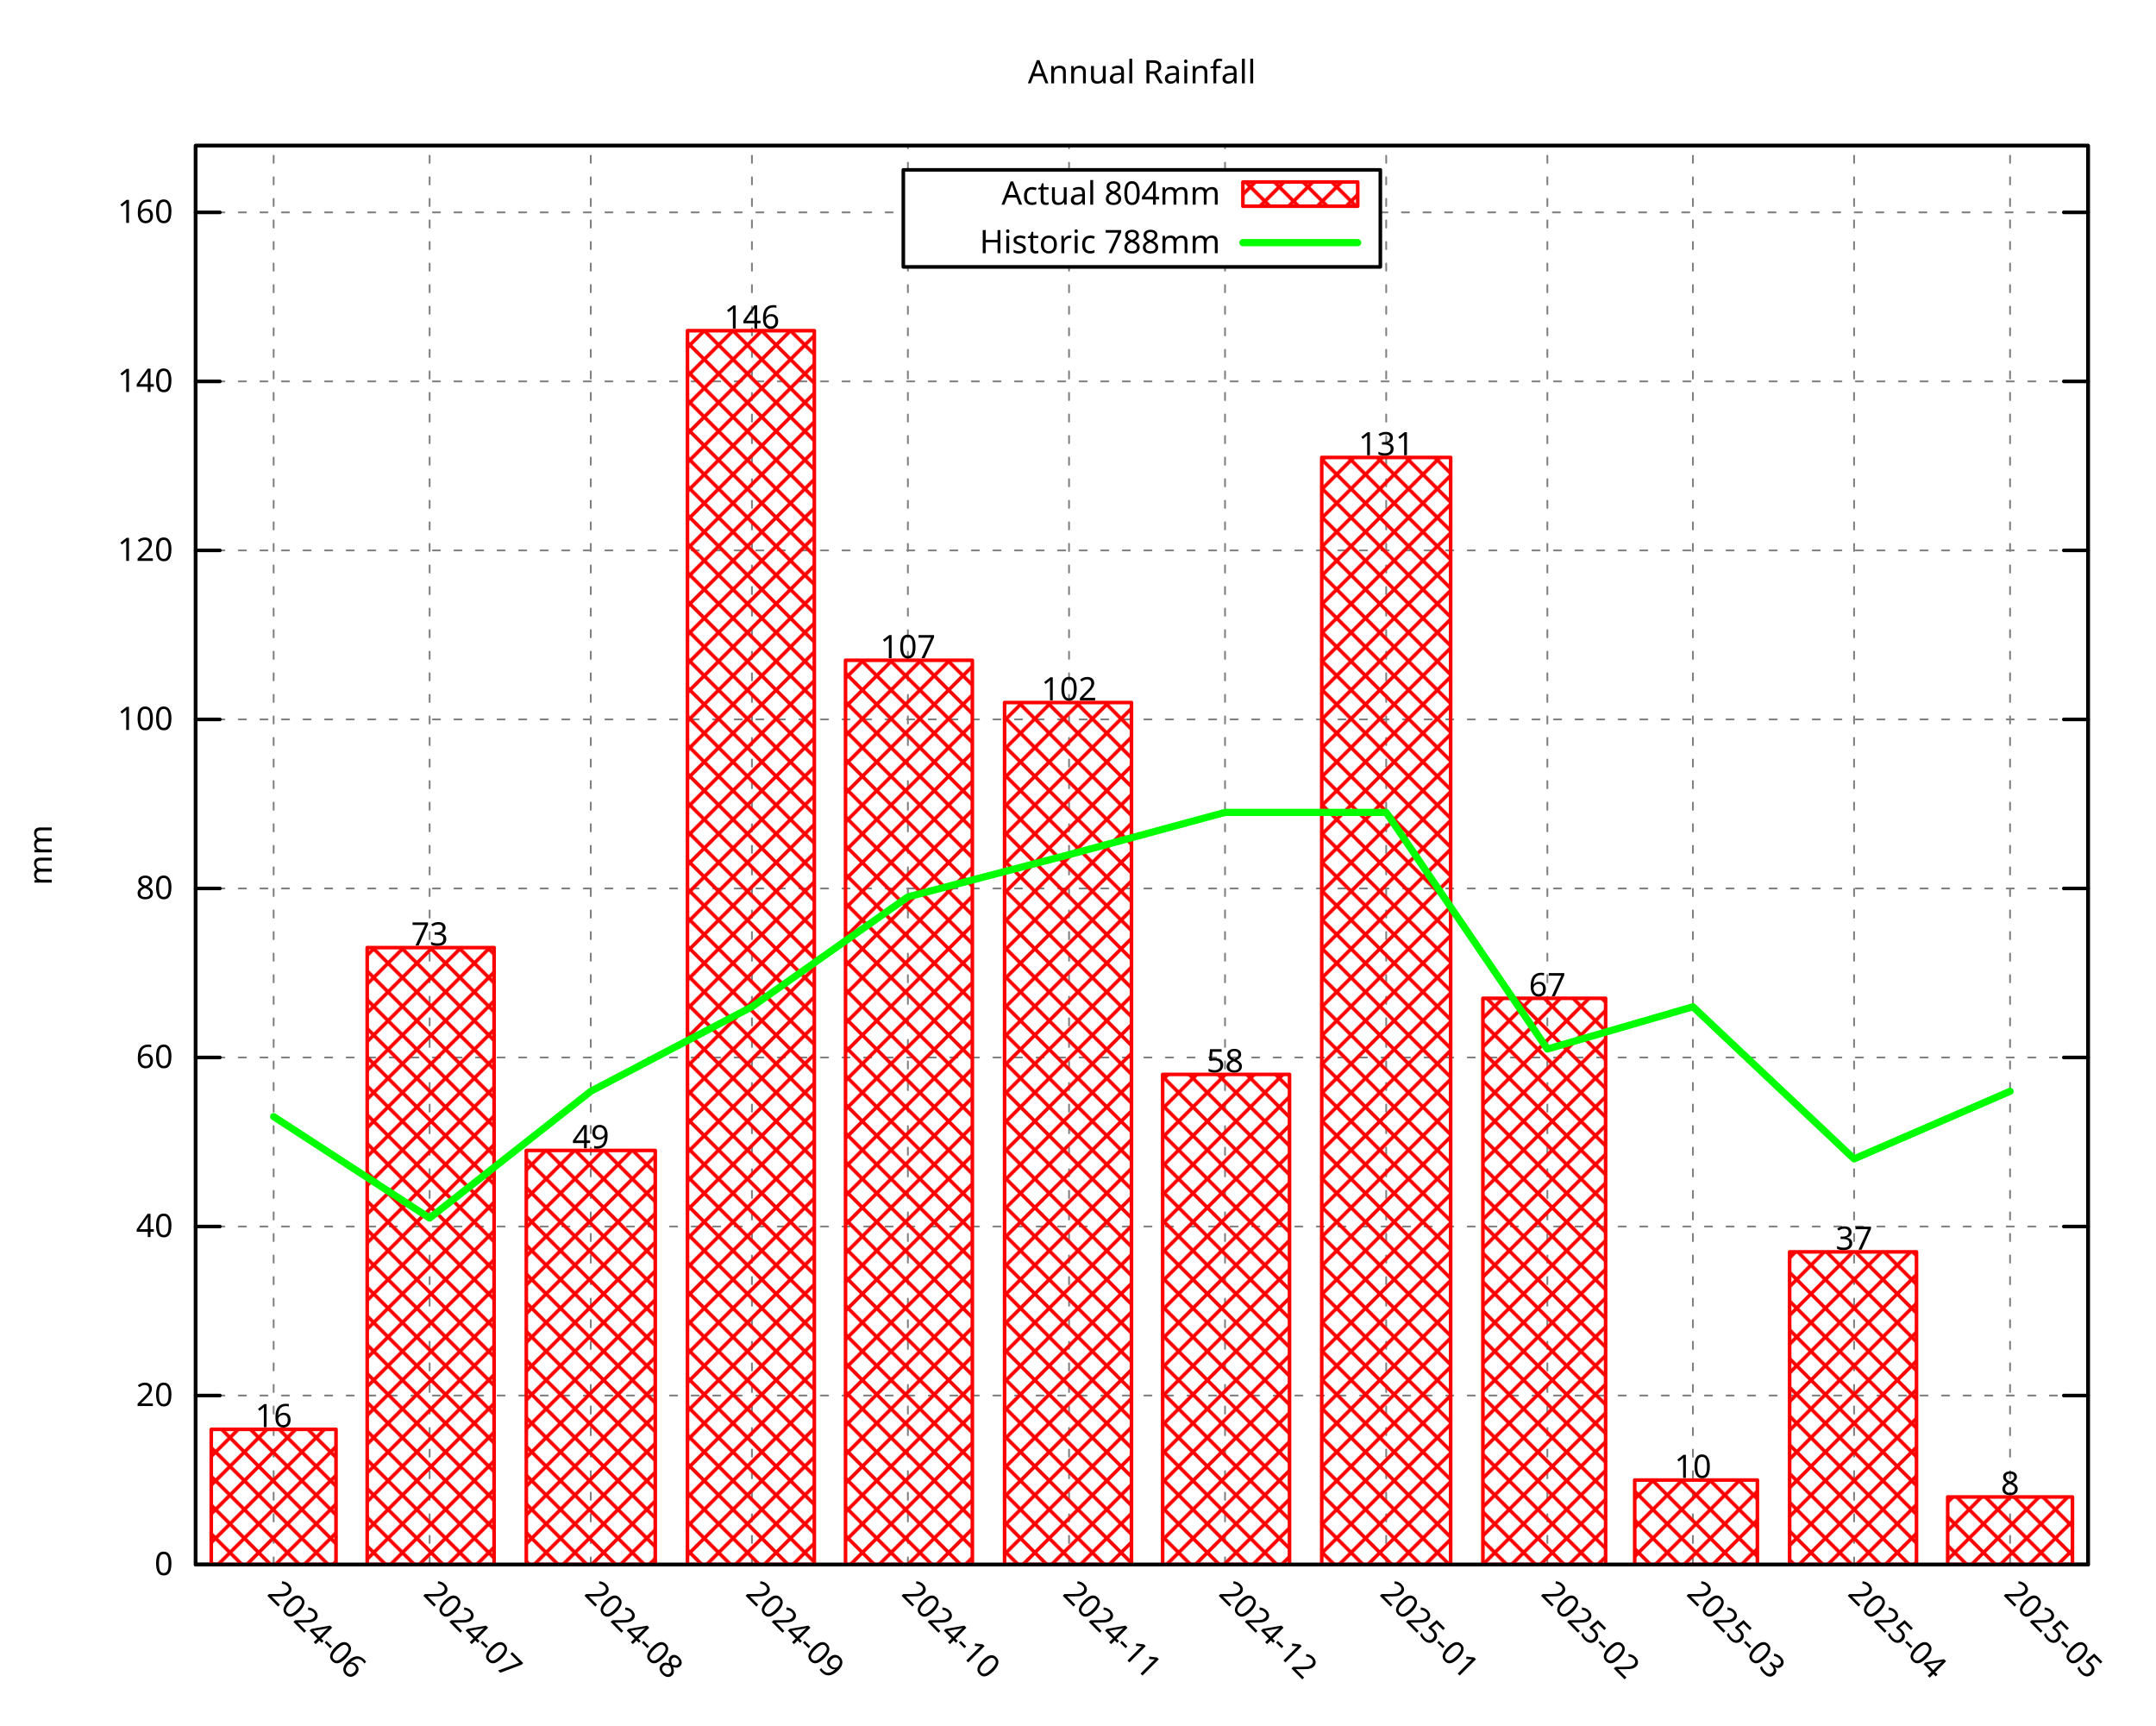
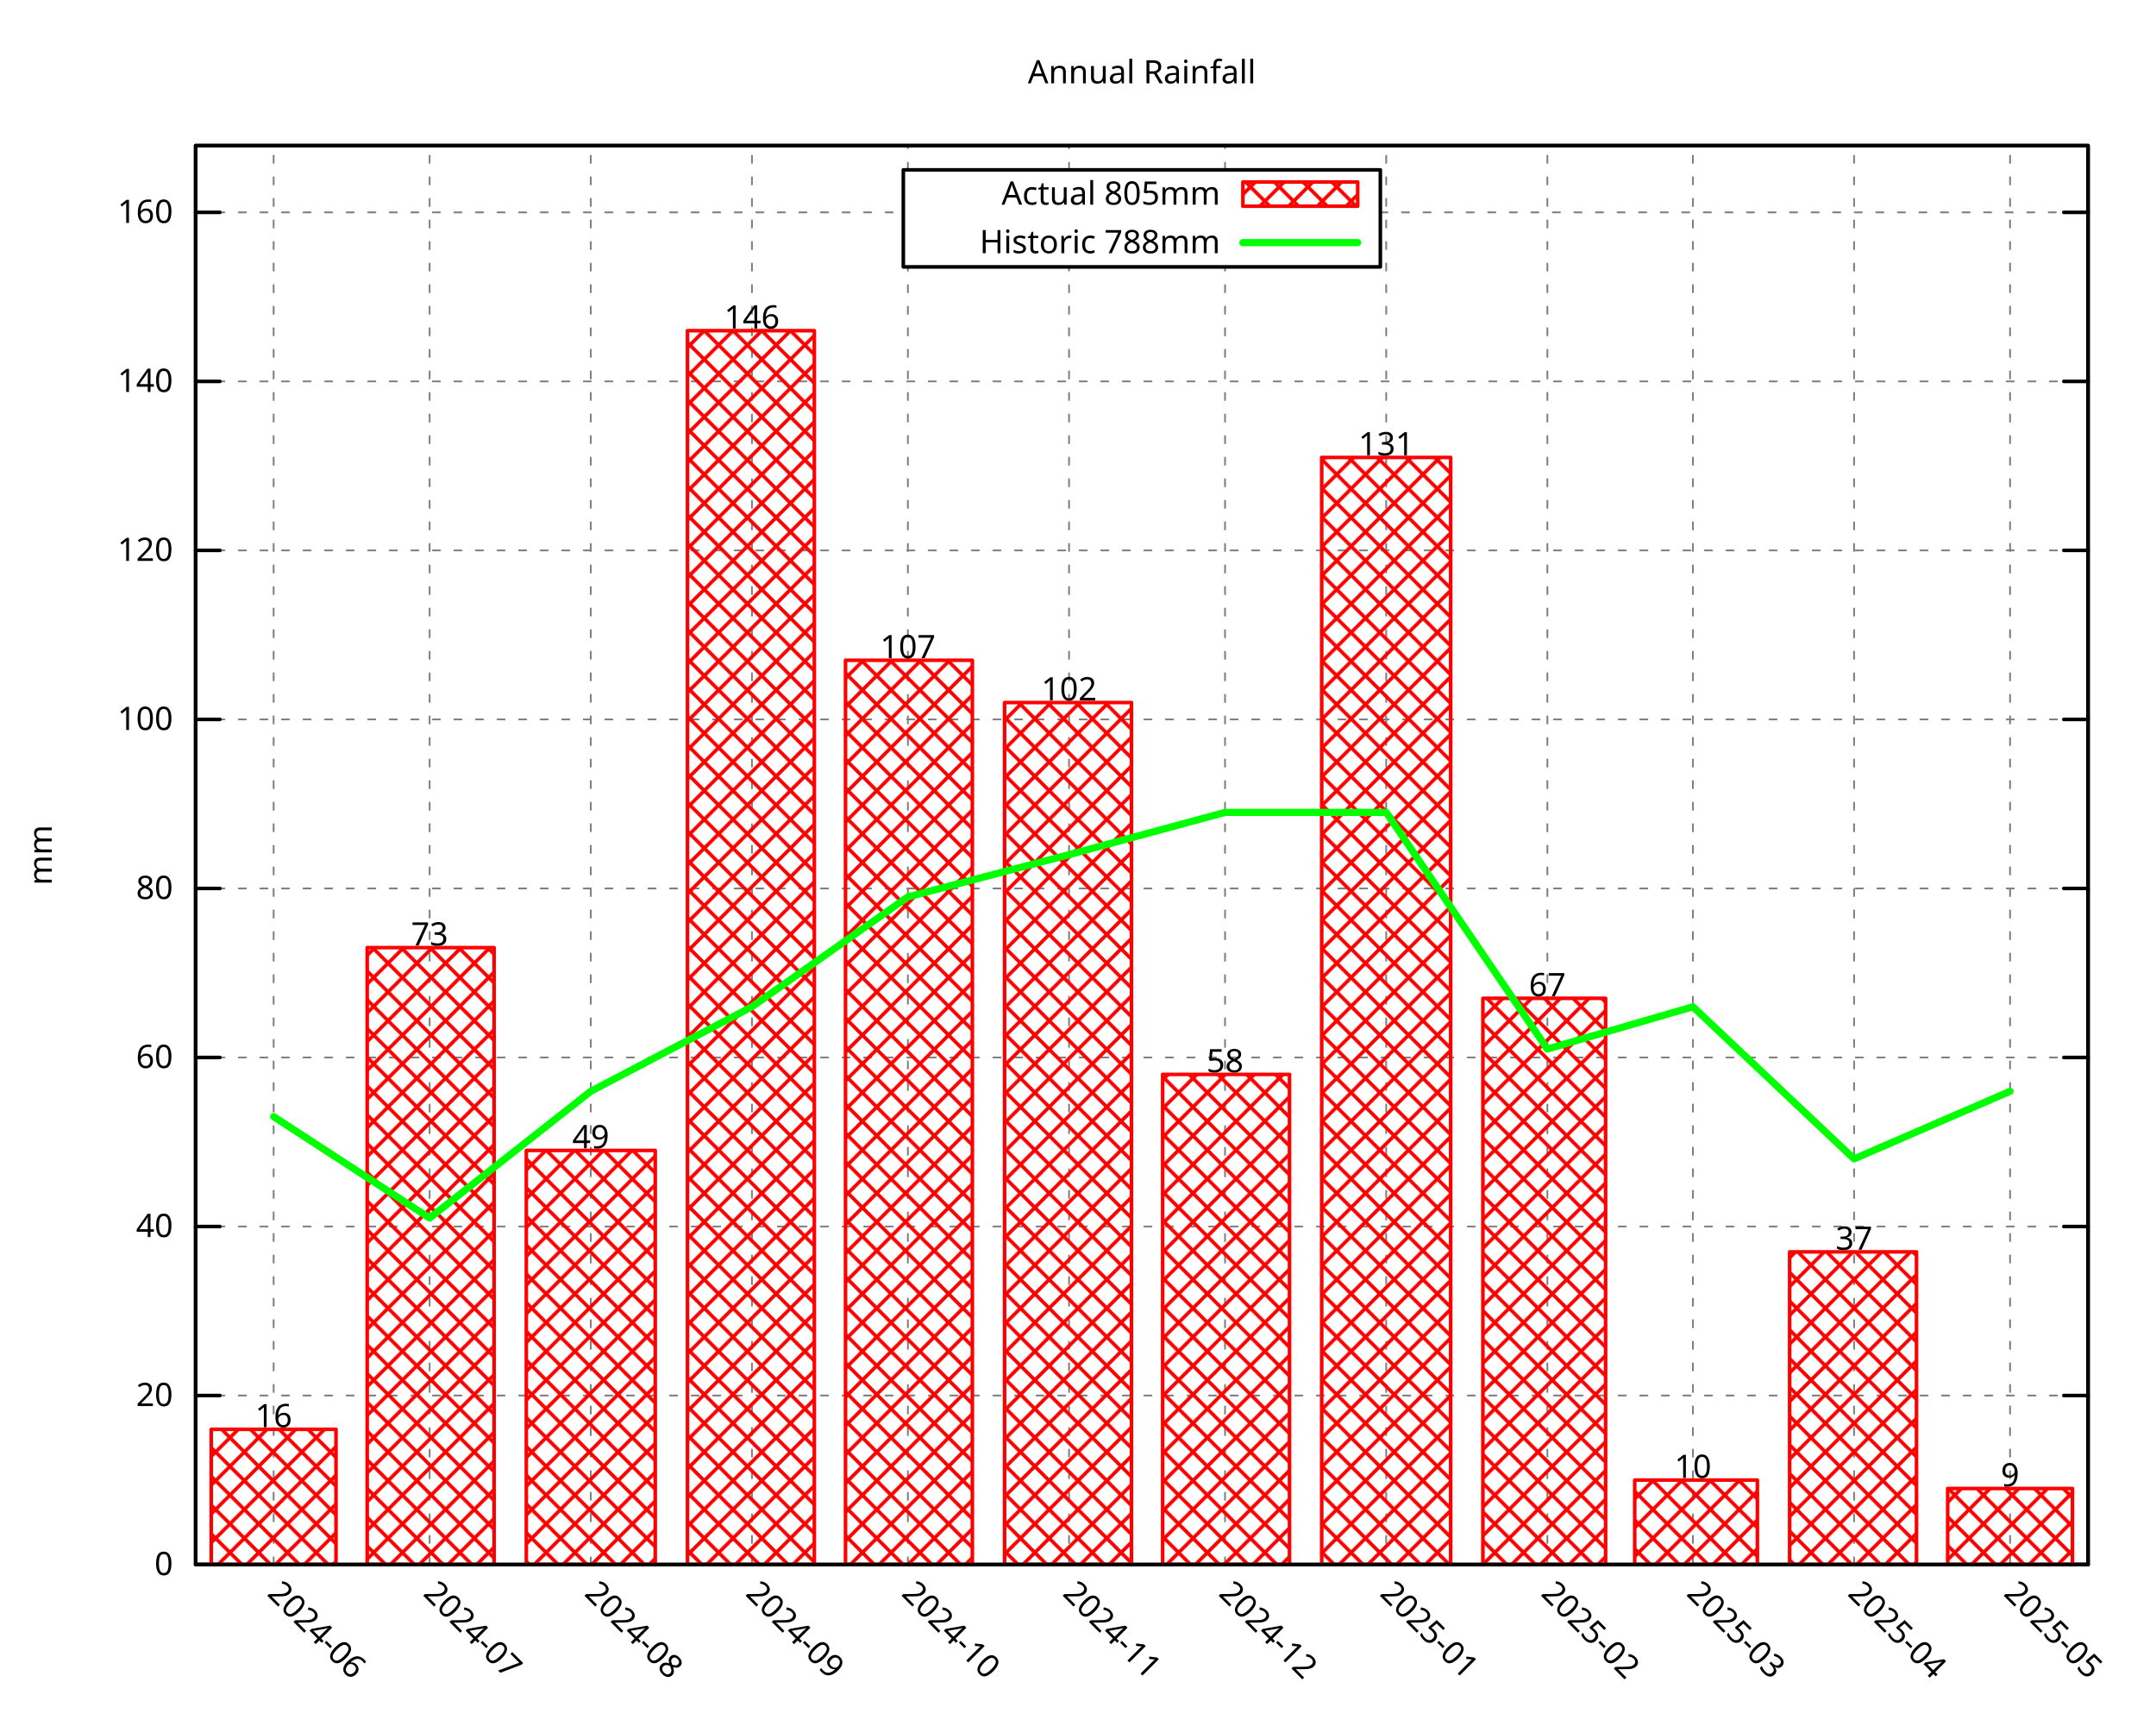
<svg xmlns="http://www.w3.org/2000/svg" xmlns:xlink="http://www.w3.org/1999/xlink" width="600" height="480" viewBox="0 0 600 480">
  <g id="gnuplot_canvas">
    <rect x="0" y="0" width="600" height="480" fill="none" />
    <defs>
      <circle id="gpDot" r="0.5" stroke-width="0.5" stroke="currentColor" />
      <path id="gpPt0" stroke-width="0.296" stroke="currentColor" d="M-1,0 h2 M0,-1 v2" />
      <path id="gpPt1" stroke-width="0.296" stroke="currentColor" d="M-1,-1 L1,1 M1,-1 L-1,1" />
      <path id="gpPt2" stroke-width="0.296" stroke="currentColor" d="M-1,0 L1,0 M0,-1 L0,1 M-1,-1 L1,1 M-1,1 L1,-1" />
      <rect id="gpPt3" stroke-width="0.296" stroke="currentColor" x="-1" y="-1" width="2" height="2" />
      <rect id="gpPt4" stroke-width="0.296" stroke="currentColor" fill="currentColor" x="-1" y="-1" width="2" height="2" />
      <circle id="gpPt5" stroke-width="0.296" stroke="currentColor" cx="0" cy="0" r="1" />
      <use xlink:href="#gpPt5" id="gpPt6" fill="currentColor" stroke="none" />
      <path id="gpPt7" stroke-width="0.296" stroke="currentColor" d="M0,-1.33 L-1.33,0.67 L1.33,0.67 z" />
      <use xlink:href="#gpPt7" id="gpPt8" fill="currentColor" stroke="none" />
      <use xlink:href="#gpPt7" id="gpPt9" stroke="currentColor" transform="rotate(180)" />
      <use xlink:href="#gpPt9" id="gpPt10" fill="currentColor" stroke="none" />
      <use xlink:href="#gpPt3" id="gpPt11" stroke="currentColor" transform="rotate(45)" />
      <use xlink:href="#gpPt11" id="gpPt12" fill="currentColor" stroke="none" />
      <path id="gpPt13" stroke-width="0.296" stroke="currentColor" d="M0,1.330 L1.265,0.411 L0.782,-1.067 L-0.782,-1.076 L-1.265,0.411 z" />
      <use xlink:href="#gpPt13" id="gpPt14" fill="currentColor" stroke="none" />
      <filter id="textbox" filterUnits="objectBoundingBox" x="0" y="0" height="1" width="1">
        <feFlood flood-color="white" flood-opacity="1" result="bgnd" />
        <feComposite in="SourceGraphic" in2="bgnd" operator="atop" />
      </filter>
      <filter id="greybox" filterUnits="objectBoundingBox" x="0" y="0" height="1" width="1">
        <feFlood flood-color="lightgrey" flood-opacity="1" result="grey" />
        <feComposite in="SourceGraphic" in2="grey" operator="atop" />
      </filter>
    </defs>
    <g fill="none" color="white" stroke="currentColor" stroke-width="1.00" stroke-linecap="round" stroke-linejoin="round">
</g>
    <g fill="none" color="black" stroke="currentColor" stroke-width="1.00" stroke-linecap="round" stroke-linejoin="round">
</g>
    <g fill="none" color="black" stroke="black" stroke-width="0.50" stroke-linecap="round" stroke-linejoin="round">
</g>
    <g fill="none" color="gray" stroke="currentColor" stroke-width="0.50" stroke-linecap="round" stroke-linejoin="round">
      <path stroke="gray" stroke-dasharray="2,4" class="gridline" d="M54.45,435.32 L581.09,435.32  " />
    </g>
    <g fill="none" color="gray" stroke="gray" stroke-width="1.00" stroke-linecap="round" stroke-linejoin="round">
</g>
    <g fill="none" color="black" stroke="currentColor" stroke-width="1.00" stroke-linecap="round" stroke-linejoin="round">
      <path stroke="black" d="M54.45,435.32 L61.20,435.32 M581.09,435.32 L574.34,435.32  " />
      <g transform="translate(48.15,438.25)" stroke="none" fill="black" font-family="Droid Sans" font-size="9.00" text-anchor="end">
        <text>
          <tspan font-family="Droid Sans"> 0</tspan>
        </text>
      </g>
    </g>
    <g fill="none" color="black" stroke="currentColor" stroke-width="1.00" stroke-linecap="round" stroke-linejoin="round">
</g>
    <g fill="none" color="black" stroke="black" stroke-width="0.50" stroke-linecap="round" stroke-linejoin="round">
</g>
    <g fill="none" color="gray" stroke="currentColor" stroke-width="0.50" stroke-linecap="round" stroke-linejoin="round">
      <path stroke="gray" stroke-dasharray="2,4" class="gridline" d="M54.45,388.29 L581.09,388.29  " />
    </g>
    <g fill="none" color="gray" stroke="gray" stroke-width="1.00" stroke-linecap="round" stroke-linejoin="round">
</g>
    <g fill="none" color="black" stroke="currentColor" stroke-width="1.00" stroke-linecap="round" stroke-linejoin="round">
      <path stroke="black" d="M54.45,388.29 L61.20,388.29 M581.09,388.29 L574.34,388.29  " />
      <g transform="translate(48.15,391.22)" stroke="none" fill="black" font-family="Droid Sans" font-size="9.00" text-anchor="end">
        <text>
          <tspan font-family="Droid Sans"> 20</tspan>
        </text>
      </g>
    </g>
    <g fill="none" color="black" stroke="currentColor" stroke-width="1.00" stroke-linecap="round" stroke-linejoin="round">
</g>
    <g fill="none" color="black" stroke="black" stroke-width="0.50" stroke-linecap="round" stroke-linejoin="round">
</g>
    <g fill="none" color="gray" stroke="currentColor" stroke-width="0.50" stroke-linecap="round" stroke-linejoin="round">
      <path stroke="gray" stroke-dasharray="2,4" class="gridline" d="M54.45,341.26 L581.09,341.26  " />
    </g>
    <g fill="none" color="gray" stroke="gray" stroke-width="1.00" stroke-linecap="round" stroke-linejoin="round">
</g>
    <g fill="none" color="black" stroke="currentColor" stroke-width="1.00" stroke-linecap="round" stroke-linejoin="round">
      <path stroke="black" d="M54.45,341.26 L61.20,341.26 M581.09,341.26 L574.34,341.26  " />
      <g transform="translate(48.15,344.19)" stroke="none" fill="black" font-family="Droid Sans" font-size="9.00" text-anchor="end">
        <text>
          <tspan font-family="Droid Sans"> 40</tspan>
        </text>
      </g>
    </g>
    <g fill="none" color="black" stroke="currentColor" stroke-width="1.00" stroke-linecap="round" stroke-linejoin="round">
</g>
    <g fill="none" color="black" stroke="black" stroke-width="0.50" stroke-linecap="round" stroke-linejoin="round">
</g>
    <g fill="none" color="gray" stroke="currentColor" stroke-width="0.50" stroke-linecap="round" stroke-linejoin="round">
      <path stroke="gray" stroke-dasharray="2,4" class="gridline" d="M54.45,294.23 L581.09,294.23  " />
    </g>
    <g fill="none" color="gray" stroke="gray" stroke-width="1.00" stroke-linecap="round" stroke-linejoin="round">
</g>
    <g fill="none" color="black" stroke="currentColor" stroke-width="1.00" stroke-linecap="round" stroke-linejoin="round">
      <path stroke="black" d="M54.45,294.23 L61.20,294.23 M581.09,294.23 L574.34,294.23  " />
      <g transform="translate(48.15,297.16)" stroke="none" fill="black" font-family="Droid Sans" font-size="9.00" text-anchor="end">
        <text>
          <tspan font-family="Droid Sans"> 60</tspan>
        </text>
      </g>
    </g>
    <g fill="none" color="black" stroke="currentColor" stroke-width="1.00" stroke-linecap="round" stroke-linejoin="round">
</g>
    <g fill="none" color="black" stroke="black" stroke-width="0.50" stroke-linecap="round" stroke-linejoin="round">
</g>
    <g fill="none" color="gray" stroke="currentColor" stroke-width="0.50" stroke-linecap="round" stroke-linejoin="round">
      <path stroke="gray" stroke-dasharray="2,4" class="gridline" d="M54.45,247.20 L581.09,247.20  " />
    </g>
    <g fill="none" color="gray" stroke="gray" stroke-width="1.00" stroke-linecap="round" stroke-linejoin="round">
</g>
    <g fill="none" color="black" stroke="currentColor" stroke-width="1.00" stroke-linecap="round" stroke-linejoin="round">
      <path stroke="black" d="M54.45,247.20 L61.20,247.20 M581.09,247.20 L574.34,247.20  " />
      <g transform="translate(48.15,250.13)" stroke="none" fill="black" font-family="Droid Sans" font-size="9.00" text-anchor="end">
        <text>
          <tspan font-family="Droid Sans"> 80</tspan>
        </text>
      </g>
    </g>
    <g fill="none" color="black" stroke="currentColor" stroke-width="1.00" stroke-linecap="round" stroke-linejoin="round">
</g>
    <g fill="none" color="black" stroke="black" stroke-width="0.50" stroke-linecap="round" stroke-linejoin="round">
</g>
    <g fill="none" color="gray" stroke="currentColor" stroke-width="0.50" stroke-linecap="round" stroke-linejoin="round">
      <path stroke="gray" stroke-dasharray="2,4" class="gridline" d="M54.45,200.17 L581.09,200.17  " />
    </g>
    <g fill="none" color="gray" stroke="gray" stroke-width="1.00" stroke-linecap="round" stroke-linejoin="round">
</g>
    <g fill="none" color="black" stroke="currentColor" stroke-width="1.00" stroke-linecap="round" stroke-linejoin="round">
      <path stroke="black" d="M54.45,200.17 L61.20,200.17 M581.09,200.17 L574.34,200.17  " />
      <g transform="translate(48.15,203.10)" stroke="none" fill="black" font-family="Droid Sans" font-size="9.00" text-anchor="end">
        <text>
          <tspan font-family="Droid Sans"> 100</tspan>
        </text>
      </g>
    </g>
    <g fill="none" color="black" stroke="currentColor" stroke-width="1.00" stroke-linecap="round" stroke-linejoin="round">
</g>
    <g fill="none" color="black" stroke="black" stroke-width="0.50" stroke-linecap="round" stroke-linejoin="round">
</g>
    <g fill="none" color="gray" stroke="currentColor" stroke-width="0.50" stroke-linecap="round" stroke-linejoin="round">
      <path stroke="gray" stroke-dasharray="2,4" class="gridline" d="M54.45,153.14 L581.09,153.14  " />
    </g>
    <g fill="none" color="gray" stroke="gray" stroke-width="1.00" stroke-linecap="round" stroke-linejoin="round">
</g>
    <g fill="none" color="black" stroke="currentColor" stroke-width="1.00" stroke-linecap="round" stroke-linejoin="round">
      <path stroke="black" d="M54.45,153.14 L61.20,153.14 M581.09,153.14 L574.34,153.14  " />
      <g transform="translate(48.15,156.07)" stroke="none" fill="black" font-family="Droid Sans" font-size="9.00" text-anchor="end">
        <text>
          <tspan font-family="Droid Sans"> 120</tspan>
        </text>
      </g>
    </g>
    <g fill="none" color="black" stroke="currentColor" stroke-width="1.00" stroke-linecap="round" stroke-linejoin="round">
</g>
    <g fill="none" color="black" stroke="black" stroke-width="0.50" stroke-linecap="round" stroke-linejoin="round">
</g>
    <g fill="none" color="gray" stroke="currentColor" stroke-width="0.50" stroke-linecap="round" stroke-linejoin="round">
      <path stroke="gray" stroke-dasharray="2,4" class="gridline" d="M54.45,106.12 L581.09,106.12  " />
    </g>
    <g fill="none" color="gray" stroke="gray" stroke-width="1.00" stroke-linecap="round" stroke-linejoin="round">
</g>
    <g fill="none" color="black" stroke="currentColor" stroke-width="1.00" stroke-linecap="round" stroke-linejoin="round">
      <path stroke="black" d="M54.45,106.12 L61.20,106.12 M581.09,106.12 L574.34,106.12  " />
      <g transform="translate(48.15,109.05)" stroke="none" fill="black" font-family="Droid Sans" font-size="9.00" text-anchor="end">
        <text>
          <tspan font-family="Droid Sans"> 140</tspan>
        </text>
      </g>
    </g>
    <g fill="none" color="black" stroke="currentColor" stroke-width="1.00" stroke-linecap="round" stroke-linejoin="round">
</g>
    <g fill="none" color="black" stroke="black" stroke-width="0.50" stroke-linecap="round" stroke-linejoin="round">
</g>
    <g fill="none" color="gray" stroke="currentColor" stroke-width="0.50" stroke-linecap="round" stroke-linejoin="round">
      <path stroke="gray" stroke-dasharray="2,4" class="gridline" d="M54.45,59.09 L251.39,59.09 M384.14,59.09 L581.09,59.09  " />
    </g>
    <g fill="none" color="gray" stroke="gray" stroke-width="1.00" stroke-linecap="round" stroke-linejoin="round">
</g>
    <g fill="none" color="black" stroke="currentColor" stroke-width="1.00" stroke-linecap="round" stroke-linejoin="round">
      <path stroke="black" d="M54.45,59.09 L61.20,59.09 M581.09,59.09 L574.34,59.09  " />
      <g transform="translate(48.15,62.02)" stroke="none" fill="black" font-family="Droid Sans" font-size="9.00" text-anchor="end">
        <text>
          <tspan font-family="Droid Sans"> 160</tspan>
        </text>
      </g>
    </g>
    <g fill="none" color="black" stroke="currentColor" stroke-width="1.00" stroke-linecap="round" stroke-linejoin="round">
</g>
    <g fill="none" color="black" stroke="black" stroke-width="0.50" stroke-linecap="round" stroke-linejoin="round">
</g>
    <g fill="none" color="gray" stroke="currentColor" stroke-width="0.50" stroke-linecap="round" stroke-linejoin="round">
      <path stroke="gray" stroke-dasharray="2,4" class="gridline" d="M76.15,435.32 L76.15,40.51  " />
    </g>
    <g fill="none" color="gray" stroke="gray" stroke-width="1.00" stroke-linecap="round" stroke-linejoin="round">
</g>
    <g fill="none" color="black" stroke="currentColor" stroke-width="1.00" stroke-linecap="round" stroke-linejoin="round">
      <path stroke="black" d="M76.15,435.32 M76.15,40.51  " />
      <g transform="translate(74.08,443.69) rotate(45.00)" stroke="none" fill="black" font-family="Droid Sans" font-size="9.00" text-anchor="start">
        <text>
          <tspan font-family="Droid Sans">2024-06</tspan>
        </text>
      </g>
    </g>
    <g fill="none" color="black" stroke="currentColor" stroke-width="1.00" stroke-linecap="round" stroke-linejoin="round">
</g>
    <g fill="none" color="black" stroke="black" stroke-width="0.50" stroke-linecap="round" stroke-linejoin="round">
</g>
    <g fill="none" color="gray" stroke="currentColor" stroke-width="0.50" stroke-linecap="round" stroke-linejoin="round">
      <path stroke="gray" stroke-dasharray="2,4" class="gridline" d="M119.56,435.32 L119.56,40.51  " />
    </g>
    <g fill="none" color="gray" stroke="gray" stroke-width="1.00" stroke-linecap="round" stroke-linejoin="round">
</g>
    <g fill="none" color="black" stroke="currentColor" stroke-width="1.00" stroke-linecap="round" stroke-linejoin="round">
      <path stroke="black" d="M119.56,435.32 M119.56,40.51  " />
      <g transform="translate(117.49,443.69) rotate(45.00)" stroke="none" fill="black" font-family="Droid Sans" font-size="9.00" text-anchor="start">
        <text>
          <tspan font-family="Droid Sans">2024-07</tspan>
        </text>
      </g>
    </g>
    <g fill="none" color="black" stroke="currentColor" stroke-width="1.00" stroke-linecap="round" stroke-linejoin="round">
</g>
    <g fill="none" color="black" stroke="black" stroke-width="0.50" stroke-linecap="round" stroke-linejoin="round">
</g>
    <g fill="none" color="gray" stroke="currentColor" stroke-width="0.50" stroke-linecap="round" stroke-linejoin="round">
      <path stroke="gray" stroke-dasharray="2,4" class="gridline" d="M164.41,435.32 L164.41,40.51  " />
    </g>
    <g fill="none" color="gray" stroke="gray" stroke-width="1.00" stroke-linecap="round" stroke-linejoin="round">
</g>
    <g fill="none" color="black" stroke="currentColor" stroke-width="1.00" stroke-linecap="round" stroke-linejoin="round">
      <path stroke="black" d="M164.41,435.32 M164.41,40.51  " />
      <g transform="translate(162.34,443.69) rotate(45.00)" stroke="none" fill="black" font-family="Droid Sans" font-size="9.00" text-anchor="start">
        <text>
          <tspan font-family="Droid Sans">2024-08</tspan>
        </text>
      </g>
    </g>
    <g fill="none" color="black" stroke="currentColor" stroke-width="1.00" stroke-linecap="round" stroke-linejoin="round">
</g>
    <g fill="none" color="black" stroke="black" stroke-width="0.50" stroke-linecap="round" stroke-linejoin="round">
</g>
    <g fill="none" color="gray" stroke="currentColor" stroke-width="0.50" stroke-linecap="round" stroke-linejoin="round">
      <path stroke="gray" stroke-dasharray="2,4" class="gridline" d="M209.26,435.32 L209.26,40.51  " />
    </g>
    <g fill="none" color="gray" stroke="gray" stroke-width="1.00" stroke-linecap="round" stroke-linejoin="round">
</g>
    <g fill="none" color="black" stroke="currentColor" stroke-width="1.00" stroke-linecap="round" stroke-linejoin="round">
      <path stroke="black" d="M209.26,435.32 M209.26,40.51  " />
      <g transform="translate(207.19,443.69) rotate(45.00)" stroke="none" fill="black" font-family="Droid Sans" font-size="9.00" text-anchor="start">
        <text>
          <tspan font-family="Droid Sans">2024-09</tspan>
        </text>
      </g>
    </g>
    <g fill="none" color="black" stroke="currentColor" stroke-width="1.00" stroke-linecap="round" stroke-linejoin="round">
</g>
    <g fill="none" color="black" stroke="black" stroke-width="0.50" stroke-linecap="round" stroke-linejoin="round">
</g>
    <g fill="none" color="gray" stroke="currentColor" stroke-width="0.50" stroke-linecap="round" stroke-linejoin="round">
      <path stroke="gray" stroke-dasharray="2,4" class="gridline" d="M252.66,435.32 L252.66,74.26 M252.66,47.26 L252.66,40.51  " />
    </g>
    <g fill="none" color="gray" stroke="gray" stroke-width="1.00" stroke-linecap="round" stroke-linejoin="round">
</g>
    <g fill="none" color="black" stroke="currentColor" stroke-width="1.00" stroke-linecap="round" stroke-linejoin="round">
      <path stroke="black" d="M252.66,435.32 M252.66,40.51  " />
      <g transform="translate(250.59,443.69) rotate(45.00)" stroke="none" fill="black" font-family="Droid Sans" font-size="9.00" text-anchor="start">
        <text>
          <tspan font-family="Droid Sans">2024-10</tspan>
        </text>
      </g>
    </g>
    <g fill="none" color="black" stroke="currentColor" stroke-width="1.00" stroke-linecap="round" stroke-linejoin="round">
</g>
    <g fill="none" color="black" stroke="black" stroke-width="0.50" stroke-linecap="round" stroke-linejoin="round">
</g>
    <g fill="none" color="gray" stroke="currentColor" stroke-width="0.50" stroke-linecap="round" stroke-linejoin="round">
      <path stroke="gray" stroke-dasharray="2,4" class="gridline" d="M297.51,435.32 L297.51,74.26 M297.51,47.26 L297.51,40.51  " />
    </g>
    <g fill="none" color="gray" stroke="gray" stroke-width="1.00" stroke-linecap="round" stroke-linejoin="round">
</g>
    <g fill="none" color="black" stroke="currentColor" stroke-width="1.00" stroke-linecap="round" stroke-linejoin="round">
      <path stroke="black" d="M297.51,435.32 M297.51,40.51  " />
      <g transform="translate(295.44,443.69) rotate(45.00)" stroke="none" fill="black" font-family="Droid Sans" font-size="9.00" text-anchor="start">
        <text>
          <tspan font-family="Droid Sans">2024-11</tspan>
        </text>
      </g>
    </g>
    <g fill="none" color="black" stroke="currentColor" stroke-width="1.00" stroke-linecap="round" stroke-linejoin="round">
</g>
    <g fill="none" color="black" stroke="black" stroke-width="0.50" stroke-linecap="round" stroke-linejoin="round">
</g>
    <g fill="none" color="gray" stroke="currentColor" stroke-width="0.50" stroke-linecap="round" stroke-linejoin="round">
      <path stroke="gray" stroke-dasharray="2,4" class="gridline" d="M340.92,435.32 L340.92,74.26 M340.92,47.26 L340.92,40.51  " />
    </g>
    <g fill="none" color="gray" stroke="gray" stroke-width="1.00" stroke-linecap="round" stroke-linejoin="round">
</g>
    <g fill="none" color="black" stroke="currentColor" stroke-width="1.00" stroke-linecap="round" stroke-linejoin="round">
      <path stroke="black" d="M340.92,435.32 M340.92,40.51  " />
      <g transform="translate(338.85,443.69) rotate(45.00)" stroke="none" fill="black" font-family="Droid Sans" font-size="9.00" text-anchor="start">
        <text>
          <tspan font-family="Droid Sans">2024-12</tspan>
        </text>
      </g>
    </g>
    <g fill="none" color="black" stroke="currentColor" stroke-width="1.00" stroke-linecap="round" stroke-linejoin="round">
</g>
    <g fill="none" color="black" stroke="black" stroke-width="0.50" stroke-linecap="round" stroke-linejoin="round">
</g>
    <g fill="none" color="gray" stroke="currentColor" stroke-width="0.50" stroke-linecap="round" stroke-linejoin="round">
      <path stroke="gray" stroke-dasharray="2,4" class="gridline" d="M385.77,435.32 L385.77,40.51  " />
    </g>
    <g fill="none" color="gray" stroke="gray" stroke-width="1.00" stroke-linecap="round" stroke-linejoin="round">
</g>
    <g fill="none" color="black" stroke="currentColor" stroke-width="1.00" stroke-linecap="round" stroke-linejoin="round">
      <path stroke="black" d="M385.77,435.32 M385.77,40.51  " />
      <g transform="translate(383.70,443.69) rotate(45.00)" stroke="none" fill="black" font-family="Droid Sans" font-size="9.00" text-anchor="start">
        <text>
          <tspan font-family="Droid Sans">2025-01</tspan>
        </text>
      </g>
    </g>
    <g fill="none" color="black" stroke="currentColor" stroke-width="1.00" stroke-linecap="round" stroke-linejoin="round">
</g>
    <g fill="none" color="black" stroke="black" stroke-width="0.50" stroke-linecap="round" stroke-linejoin="round">
</g>
    <g fill="none" color="gray" stroke="currentColor" stroke-width="0.50" stroke-linecap="round" stroke-linejoin="round">
      <path stroke="gray" stroke-dasharray="2,4" class="gridline" d="M430.62,435.32 L430.62,40.51  " />
    </g>
    <g fill="none" color="gray" stroke="gray" stroke-width="1.00" stroke-linecap="round" stroke-linejoin="round">
</g>
    <g fill="none" color="black" stroke="currentColor" stroke-width="1.00" stroke-linecap="round" stroke-linejoin="round">
      <path stroke="black" d="M430.62,435.32 M430.62,40.51  " />
      <g transform="translate(428.55,443.69) rotate(45.00)" stroke="none" fill="black" font-family="Droid Sans" font-size="9.00" text-anchor="start">
        <text>
          <tspan font-family="Droid Sans">2025-02</tspan>
        </text>
      </g>
    </g>
    <g fill="none" color="black" stroke="currentColor" stroke-width="1.00" stroke-linecap="round" stroke-linejoin="round">
</g>
    <g fill="none" color="black" stroke="black" stroke-width="0.50" stroke-linecap="round" stroke-linejoin="round">
</g>
    <g fill="none" color="gray" stroke="currentColor" stroke-width="0.50" stroke-linecap="round" stroke-linejoin="round">
      <path stroke="gray" stroke-dasharray="2,4" class="gridline" d="M471.13,435.32 L471.13,40.51  " />
    </g>
    <g fill="none" color="gray" stroke="gray" stroke-width="1.00" stroke-linecap="round" stroke-linejoin="round">
</g>
    <g fill="none" color="black" stroke="currentColor" stroke-width="1.00" stroke-linecap="round" stroke-linejoin="round">
      <path stroke="black" d="M471.13,435.32 M471.13,40.51  " />
      <g transform="translate(469.06,443.69) rotate(45.00)" stroke="none" fill="black" font-family="Droid Sans" font-size="9.00" text-anchor="start">
        <text>
          <tspan font-family="Droid Sans">2025-03</tspan>
        </text>
      </g>
    </g>
    <g fill="none" color="black" stroke="currentColor" stroke-width="1.00" stroke-linecap="round" stroke-linejoin="round">
</g>
    <g fill="none" color="black" stroke="black" stroke-width="0.50" stroke-linecap="round" stroke-linejoin="round">
</g>
    <g fill="none" color="gray" stroke="currentColor" stroke-width="0.50" stroke-linecap="round" stroke-linejoin="round">
      <path stroke="gray" stroke-dasharray="2,4" class="gridline" d="M515.98,435.32 L515.98,40.51  " />
    </g>
    <g fill="none" color="gray" stroke="gray" stroke-width="1.00" stroke-linecap="round" stroke-linejoin="round">
</g>
    <g fill="none" color="black" stroke="currentColor" stroke-width="1.00" stroke-linecap="round" stroke-linejoin="round">
      <path stroke="black" d="M515.98,435.32 M515.98,40.51  " />
      <g transform="translate(513.91,443.69) rotate(45.00)" stroke="none" fill="black" font-family="Droid Sans" font-size="9.00" text-anchor="start">
        <text>
          <tspan font-family="Droid Sans">2025-04</tspan>
        </text>
      </g>
    </g>
    <g fill="none" color="black" stroke="currentColor" stroke-width="1.00" stroke-linecap="round" stroke-linejoin="round">
</g>
    <g fill="none" color="black" stroke="black" stroke-width="0.50" stroke-linecap="round" stroke-linejoin="round">
</g>
    <g fill="none" color="gray" stroke="currentColor" stroke-width="0.50" stroke-linecap="round" stroke-linejoin="round">
      <path stroke="gray" stroke-dasharray="2,4" class="gridline" d="M559.39,435.32 L559.39,40.51  " />
    </g>
    <g fill="none" color="gray" stroke="gray" stroke-width="1.00" stroke-linecap="round" stroke-linejoin="round">
</g>
    <g fill="none" color="black" stroke="currentColor" stroke-width="1.00" stroke-linecap="round" stroke-linejoin="round">
      <path stroke="black" d="M559.39,435.32 M559.39,40.51  " />
      <g transform="translate(557.32,443.69) rotate(45.00)" stroke="none" fill="black" font-family="Droid Sans" font-size="9.00" text-anchor="start">
        <text>
          <tspan font-family="Droid Sans">2025-05</tspan>
        </text>
      </g>
    </g>
    <g fill="none" color="black" stroke="currentColor" stroke-width="1.00" stroke-linecap="round" stroke-linejoin="round">
</g>
    <g fill="none" color="black" stroke="currentColor" stroke-width="1.00" stroke-linecap="round" stroke-linejoin="round">
      <path stroke="black" d="M54.45,40.51 L54.45,435.32 L581.09,435.32 L581.09,40.51 L54.45,40.51 Z  " />
    </g>
    <g fill="none" color="black" stroke="currentColor" stroke-width="1.00" stroke-linecap="round" stroke-linejoin="round">
</g>
    <g fill="none" color="black" stroke="currentColor" stroke-width="1.00" stroke-linecap="round" stroke-linejoin="round">
      <path stroke="black" d="M251.39,74.26 L251.39,47.26 L384.14,47.26 L384.14,74.26 L251.39,74.26 Z  " />
    </g>
    <g id="gnuplot_plot_1">
      <g fill="none" color="black" stroke="currentColor" stroke-width="1.00" stroke-linecap="round" stroke-linejoin="round">
        <g transform="translate(339.59,56.94)" stroke="none" fill="black" font-family="Droid Sans" font-size="9.00" text-anchor="end">
          <text>
-             <tspan font-family="Droid Sans">Actual 804mm</tspan>
+             <tspan font-family="Droid Sans">Actual 805mm</tspan>
          </text>
        </g>
      </g>
      <g fill="none" color="black" stroke="currentColor" stroke-width="1.00" stroke-linecap="round" stroke-linejoin="round">
        <defs>
          <pattern id="gpPat1" patternUnits="userSpaceOnUse" x="0" y="0" width="8" height="8">
            <path style="fill:none; stroke:rgb(255,0,0)" d="M0,0 L8,8 M0,8 L8,0" />
          </pattern>
        </defs>
        <g stroke="none" shape-rendering="crispEdges">
          <polygon fill="url(#gpPat1)" points="345.89,57.38 377.84,57.38 377.84,50.63 345.89,50.63 " />
        </g>
        <path stroke="rgb(255,   0,   0)" d="M345.89,57.38 L377.84,57.38 L377.84,50.64 L345.89,50.64 L345.89,57.38 Z  " />
      </g>
      <g fill="none" color="black" stroke="currentColor" stroke-width="1.00" stroke-linecap="round" stroke-linejoin="round">
        <defs>
          <pattern id="gpPat2" patternUnits="userSpaceOnUse" x="0" y="0" width="8" height="8">
            <path style="fill:none; stroke:rgb(255,0,0)" d="M0,0 L8,8 M0,8 L8,0" />
          </pattern>
        </defs>
        <g stroke="none" shape-rendering="crispEdges">
          <polygon fill="url(#gpPat2)" points="58.79,435.32 93.52,435.32 93.52,397.69 58.79,397.69 " />
        </g>
        <path stroke="rgb(255,   0,   0)" d="M58.79,435.32 L58.79,397.70 L93.51,397.70 L93.51,435.32 L58.79,435.32 Z  " />
        <g stroke="none" shape-rendering="crispEdges">
          <polygon fill="url(#gpPat2)" points="102.19,435.32 137.51,435.32 137.51,263.65 102.19,263.65 " />
        </g>
        <path stroke="rgb(255,   0,   0)" d="M102.19,435.32 L102.19,263.66 L137.50,263.66 L137.50,435.32 L102.19,435.32 Z  " />
        <g stroke="none" shape-rendering="crispEdges">
          <polygon fill="url(#gpPat2)" points="146.47,435.32 182.36,435.32 182.36,320.09 146.47,320.09 " />
        </g>
        <path stroke="rgb(255,   0,   0)" d="M146.47,435.32 L146.47,320.10 L182.35,320.10 L182.35,435.32 L146.47,435.32 Z  " />
        <g stroke="none" shape-rendering="crispEdges">
          <polygon fill="url(#gpPat2)" points="191.32,435.32 226.63,435.32 226.63,92.00 191.32,92.00 " />
        </g>
        <path stroke="rgb(255,   0,   0)" d="M191.32,435.32 L191.32,92.01 L226.62,92.01 L226.62,435.32 L191.32,435.32 Z  " />
        <g stroke="none" shape-rendering="crispEdges">
          <polygon fill="url(#gpPat2)" points="235.30,435.32 270.61,435.32 270.61,183.70 235.30,183.70 " />
        </g>
        <path stroke="rgb(255,   0,   0)" d="M235.30,435.32 L235.30,183.71 L270.60,183.71 L270.60,435.32 L235.30,435.32 Z  " />
        <g stroke="none" shape-rendering="crispEdges">
          <polygon fill="url(#gpPat2)" points="279.57,435.32 314.89,435.32 314.89,195.46 279.57,195.46 " />
        </g>
        <path stroke="rgb(255,   0,   0)" d="M279.57,435.32 L279.57,195.47 L314.88,195.47 L314.88,435.32 L279.57,435.32 Z  " />
        <g stroke="none" shape-rendering="crispEdges">
          <polygon fill="url(#gpPat2)" points="323.56,435.32 358.87,435.32 358.87,298.93 323.56,298.93 " />
        </g>
        <path stroke="rgb(255,   0,   0)" d="M323.56,435.32 L323.56,298.94 L358.86,298.94 L358.86,435.32 L323.56,435.32 Z  " />
        <g stroke="none" shape-rendering="crispEdges">
          <polygon fill="url(#gpPat2)" points="367.83,435.32 403.72,435.32 403.72,127.27 367.83,127.27 " />
        </g>
        <path stroke="rgb(255,   0,   0)" d="M367.83,435.32 L367.83,127.28 L403.71,127.28 L403.71,435.32 L367.83,435.32 Z  " />
        <g stroke="none" shape-rendering="crispEdges">
          <polygon fill="url(#gpPat2)" points="412.68,435.32 446.84,435.32 446.84,277.76 412.68,277.76 " />
        </g>
        <path stroke="rgb(255,   0,   0)" d="M412.68,435.32 L412.68,277.77 L446.83,277.77 L446.83,435.32 L412.68,435.32 Z  " />
        <g stroke="none" shape-rendering="crispEdges">
          <polygon fill="url(#gpPat2)" points="454.93,435.32 489.08,435.32 489.08,411.80 454.93,411.80 " />
        </g>
        <path stroke="rgb(255,   0,   0)" d="M454.93,435.32 L454.93,411.81 L489.07,411.81 L489.07,435.32 L454.93,435.32 Z  " />
        <g stroke="none" shape-rendering="crispEdges">
          <polygon fill="url(#gpPat2)" points="498.04,435.32 533.36,435.32 533.36,348.31 498.04,348.31 " />
        </g>
        <path stroke="rgb(255,   0,   0)" d="M498.04,435.32 L498.04,348.32 L533.35,348.32 L533.35,435.32 L498.04,435.32 Z  " />
        <g stroke="none" shape-rendering="crispEdges">
-           <polygon fill="url(#gpPat2)" points="542.03,435.32 576.76,435.32 576.76,416.50 542.03,416.50 " />
-         </g>
-         <path stroke="rgb(255,   0,   0)" d="M542.03,435.32 L542.03,416.51 L576.75,416.51 L576.75,435.32 L542.03,435.32 Z  " />
+           <polygon fill="url(#gpPat2)" points="542.03,435.32 576.76,435.32 576.76,414.15 542.03,414.15 " />
+         </g>
+         <path stroke="rgb(255,   0,   0)" d="M542.03,435.32 L542.03,414.16 L576.75,414.16 L576.75,435.32 L542.03,435.32 Z  " />
      </g>
    </g>
    <g id="gnuplot_plot_2" fill="none">
      <g fill="none" color="black" stroke="currentColor" stroke-width="1.00" stroke-linecap="round" stroke-linejoin="round">
        <g transform="translate(76.15,397.10)" stroke="none" fill="black" font-family="Droid Sans" font-size="9.00" text-anchor="middle">
          <text>
            <tspan font-family="Droid Sans">16</tspan>
          </text>
        </g>
        <g transform="translate(119.56,263.07)" stroke="none" fill="black" font-family="Droid Sans" font-size="9.00" text-anchor="middle">
          <text>
            <tspan font-family="Droid Sans">73</tspan>
          </text>
        </g>
        <g transform="translate(164.41,319.50)" stroke="none" fill="black" font-family="Droid Sans" font-size="9.00" text-anchor="middle">
          <text>
            <tspan font-family="Droid Sans">49</tspan>
          </text>
        </g>
        <g transform="translate(209.26,91.41)" stroke="none" fill="black" font-family="Droid Sans" font-size="9.00" text-anchor="middle">
          <text>
            <tspan font-family="Droid Sans">146</tspan>
          </text>
        </g>
        <g transform="translate(252.66,183.12)" stroke="none" fill="black" font-family="Droid Sans" font-size="9.00" text-anchor="middle">
          <text>
            <tspan font-family="Droid Sans">107</tspan>
          </text>
        </g>
        <g transform="translate(297.51,194.87)" stroke="none" fill="black" font-family="Droid Sans" font-size="9.00" text-anchor="middle">
          <text>
            <tspan font-family="Droid Sans">102</tspan>
          </text>
        </g>
        <g transform="translate(340.92,298.34)" stroke="none" fill="black" font-family="Droid Sans" font-size="9.00" text-anchor="middle">
          <text>
            <tspan font-family="Droid Sans">58</tspan>
          </text>
        </g>
        <g transform="translate(385.77,126.68)" stroke="none" fill="black" font-family="Droid Sans" font-size="9.00" text-anchor="middle">
          <text>
            <tspan font-family="Droid Sans">131</tspan>
          </text>
        </g>
        <g transform="translate(430.62,277.18)" stroke="none" fill="black" font-family="Droid Sans" font-size="9.00" text-anchor="middle">
          <text>
            <tspan font-family="Droid Sans">67</tspan>
          </text>
        </g>
        <g transform="translate(471.13,411.21)" stroke="none" fill="black" font-family="Droid Sans" font-size="9.00" text-anchor="middle">
          <text>
            <tspan font-family="Droid Sans">10</tspan>
          </text>
        </g>
        <g transform="translate(515.98,347.72)" stroke="none" fill="black" font-family="Droid Sans" font-size="9.00" text-anchor="middle">
          <text>
            <tspan font-family="Droid Sans">37</tspan>
          </text>
        </g>
-         <g transform="translate(559.39,415.91)" stroke="none" fill="black" font-family="Droid Sans" font-size="9.00" text-anchor="middle">
-           <text>
-             <tspan font-family="Droid Sans">8</tspan>
+         <g transform="translate(559.39,413.56)" stroke="none" fill="black" font-family="Droid Sans" font-size="9.00" text-anchor="middle">
+           <text>
+             <tspan font-family="Droid Sans">9</tspan>
          </text>
        </g>
      </g>
    </g>
    <g id="gnuplot_plot_3">
      <g fill="none" color="white" stroke="black" stroke-width="2.00" stroke-linecap="round" stroke-linejoin="round">
</g>
      <g fill="none" color="black" stroke="currentColor" stroke-width="2.00" stroke-linecap="round" stroke-linejoin="round">
        <g transform="translate(339.59,70.44)" stroke="none" fill="black" font-family="Droid Sans" font-size="9.00" text-anchor="end">
          <text>
            <tspan font-family="Droid Sans">Historic 788mm</tspan>
          </text>
        </g>
      </g>
      <g fill="none" color="black" stroke="currentColor" stroke-width="2.00" stroke-linecap="round" stroke-linejoin="round">
        <path stroke="rgb(  0, 255,   0)" d="M345.89,67.51 L377.84,67.51 M76.15,310.69 L119.56,338.91 L164.41,303.64 L209.26,280.12 L252.66,249.55 L297.51,237.80   L340.92,226.04 L385.77,226.04 L430.62,291.88 L471.13,280.12 L515.98,322.45 L559.39,303.64  " />
      </g>
    </g>
    <g fill="none" color="black" stroke="currentColor" stroke-width="2.00" stroke-linecap="round" stroke-linejoin="round">
</g>
    <g fill="none" color="black" stroke="black" stroke-width="1.00" stroke-linecap="round" stroke-linejoin="round">
</g>
    <g fill="none" color="black" stroke="currentColor" stroke-width="1.00" stroke-linecap="round" stroke-linejoin="round">
      <path stroke="black" d="M54.45,40.51 L54.45,435.32 L581.09,435.32 L581.09,40.51 L54.45,40.51 Z  " />
      <g transform="translate(14.39,237.92) rotate(270.00)" stroke="none" fill="black" font-family="Droid Sans" font-size="9.00" text-anchor="middle">
        <text>
          <tspan font-family="Droid Sans">mm</tspan>
        </text>
      </g>
    </g>
    <g fill="none" color="black" stroke="currentColor" stroke-width="1.00" stroke-linecap="round" stroke-linejoin="round">
</g>
    <g fill="none" color="black" stroke="currentColor" stroke-width="1.00" stroke-linecap="round" stroke-linejoin="round">
      <g transform="translate(317.77,23.19)" stroke="none" fill="black" font-family="Droid Sans" font-size="9.00" text-anchor="middle">
        <text>
          <tspan font-family="Droid Sans">Annual Rainfall</tspan>
        </text>
      </g>
    </g>
    <g fill="none" color="black" stroke="currentColor" stroke-width="1.00" stroke-linecap="round" stroke-linejoin="round">
</g>
  </g>
</svg>
